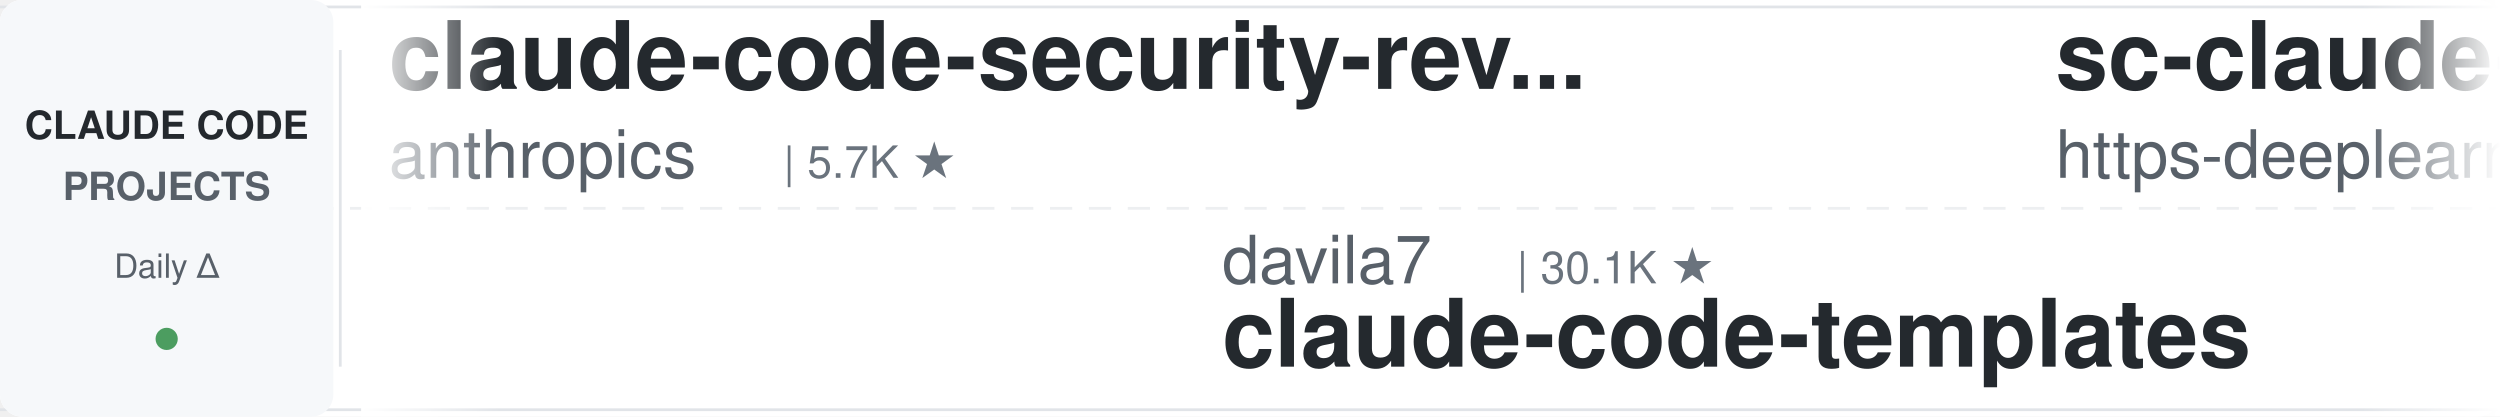
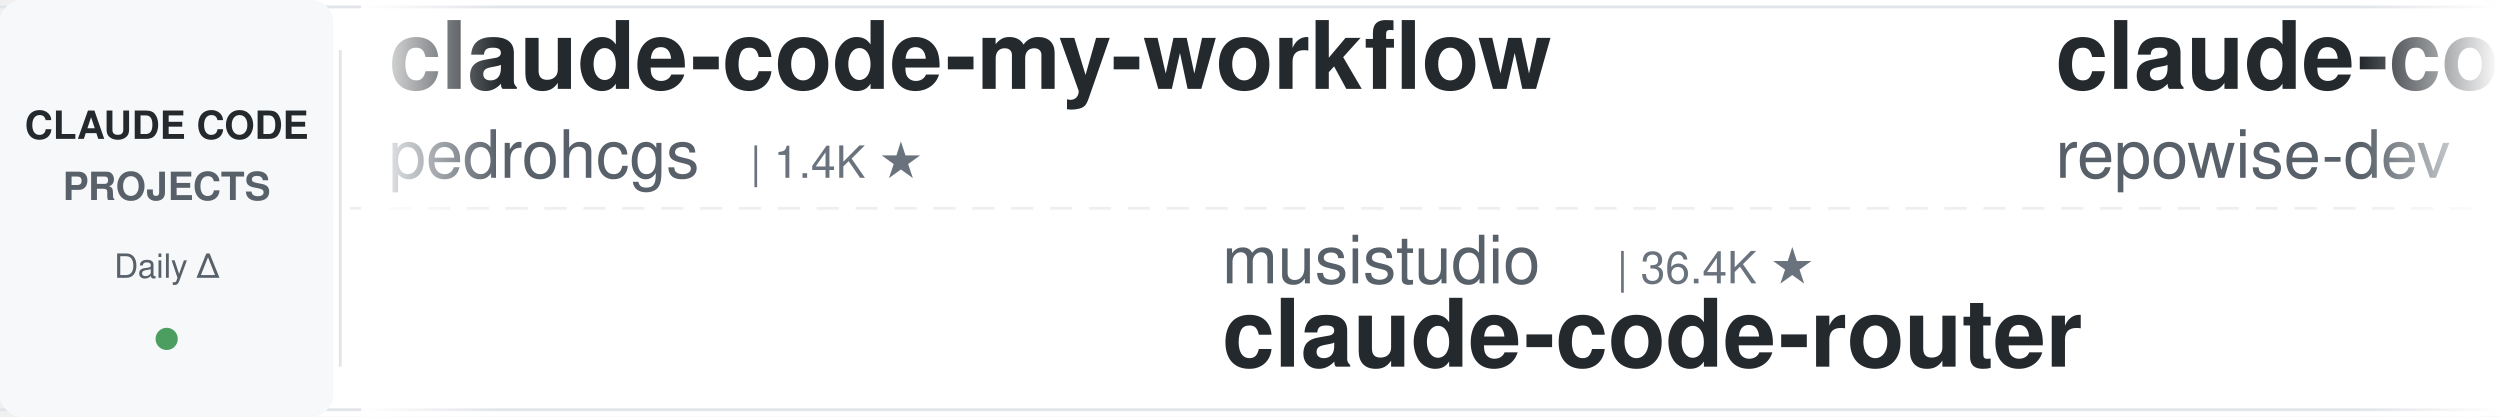
<svg xmlns="http://www.w3.org/2000/svg" width="900" height="150">
  <defs>
    <linearGradient id="leftFade" x1="0%" y1="0%" x2="100%" y2="0%">
      <stop offset="0%" style="stop-color:#ffffff;stop-opacity:1" />
      <stop offset="100%" style="stop-color:#ffffff;stop-opacity:0" />
    </linearGradient>
    <linearGradient id="rightFade" x1="0%" y1="0%" x2="100%" y2="0%">
      <stop offset="0%" style="stop-color:#ffffff;stop-opacity:0" />
      <stop offset="100%" style="stop-color:#ffffff;stop-opacity:1" />
    </linearGradient>
  </defs>
  <rect width="900" height="150" fill="#ffffff" rx="8" />
  <rect x="0" y="2" width="900" height="1" fill="#e1e4e8" />
  <rect x="0" y="147" width="900" height="1" fill="#e1e4e8" />
  <line x1="0" y1="75" x2="900" y2="75" stroke="#e1e4e8" stroke-width="1" stroke-dasharray="8 6" opacity="0.6" />
  <rect x="0" y="0" width="120" height="150" fill="#f6f8fa" rx="8" />
  <text x="60" y="50" font-family="-apple-system, BlinkMacSystemFont, 'Segoe UI', Helvetica, Arial, sans-serif" font-size="14" font-weight="600" fill="#24292e" text-anchor="middle">CLAUDE CODE</text>
  <text x="60" y="72" font-family="-apple-system, BlinkMacSystemFont, 'Segoe UI', Helvetica, Arial, sans-serif" font-size="14" font-weight="600" fill="#586069" text-anchor="middle">PROJECTS</text>
  <text x="60" y="100" font-family="-apple-system, BlinkMacSystemFont, 'Segoe UI', Helvetica, Arial, sans-serif" font-size="12" font-weight="500" fill="#586069" text-anchor="middle">Daily Δ</text>
  <circle cx="60" cy="122" r="4" fill="#22863a" opacity="0.8" />
  <rect x="122" y="18" width="1" height="114" fill="#e1e4e8" />
  <clipPath id="tickerClip">
    <rect x="130" y="0" width="770" height="150" />
  </clipPath>
  <g clip-path="url(#tickerClip)">
    <g id="tickerItems">
      <animateTransform attributeName="transform" attributeType="XML" type="translate" from="0 0" to="-3000 0" dur="54s" repeatCount="indefinite" />
      <g transform="translate(0, 0)">
-         <text x="140" y="32" font-family="-apple-system, BlinkMacSystemFont, 'Segoe UI', Helvetica, Arial, sans-serif" font-size="34" font-weight="600" fill="#24292e">claude-code-security-rev...</text>
-         <text x="140" y="64" font-family="-apple-system, BlinkMacSystemFont, 'Segoe UI', Helvetica, Arial, sans-serif" font-size="24" font-weight="400" fill="#586069">anthropics</text>
-         <text x="282" y="64" font-family="-apple-system, BlinkMacSystemFont, 'Segoe UI', Helvetica, Arial, sans-serif" font-size="16" font-weight="500" fill="#6a737d">| 5.7K ★</text>
+         <text x="140" y="32" font-family="-apple-system, BlinkMacSystemFont, 'Segoe UI', Helvetica, Arial, sans-serif" font-size="34" font-weight="600" fill="#24292e">claude-code-my-workflow</text>
+         <text x="140" y="64" font-family="-apple-system, BlinkMacSystemFont, 'Segoe UI', Helvetica, Arial, sans-serif" font-size="24" font-weight="400" fill="#586069">pedrohcgs</text>
+         <text x="270" y="64" font-family="-apple-system, BlinkMacSystemFont, 'Segoe UI', Helvetica, Arial, sans-serif" font-size="16" font-weight="500" fill="#6a737d">| 1.4K ★</text>
      </g>
      <g transform="translate(300, 0)">
-         <text x="140" y="102" font-family="-apple-system, BlinkMacSystemFont, 'Segoe UI', Helvetica, Arial, sans-serif" font-size="24" font-weight="400" fill="#586069">davila7</text>
-         <text x="246" y="102" font-family="-apple-system, BlinkMacSystemFont, 'Segoe UI', Helvetica, Arial, sans-serif" font-size="16" font-weight="500" fill="#6a737d">| 30.1K ★</text>
-         <text x="140" y="132" font-family="-apple-system, BlinkMacSystemFont, 'Segoe UI', Helvetica, Arial, sans-serif" font-size="34" font-weight="600" fill="#24292e">claude-code-templates</text>
+         <text x="140" y="102" font-family="-apple-system, BlinkMacSystemFont, 'Segoe UI', Helvetica, Arial, sans-serif" font-size="24" font-weight="400" fill="#586069">musistudio</text>
+         <text x="282" y="102" font-family="-apple-system, BlinkMacSystemFont, 'Segoe UI', Helvetica, Arial, sans-serif" font-size="16" font-weight="500" fill="#6a737d">| 36.4K ★</text>
+         <text x="140" y="132" font-family="-apple-system, BlinkMacSystemFont, 'Segoe UI', Helvetica, Arial, sans-serif" font-size="34" font-weight="600" fill="#24292e">claude-code-router</text>
      </g>
      <g transform="translate(600, 0)">
-         <text x="140" y="32" font-family="-apple-system, BlinkMacSystemFont, 'Segoe UI', Helvetica, Arial, sans-serif" font-size="34" font-weight="600" fill="#24292e">sc-claude-code-files</text>
-         <text x="140" y="64" font-family="-apple-system, BlinkMacSystemFont, 'Segoe UI', Helvetica, Arial, sans-serif" font-size="24" font-weight="400" fill="#586069">https-deeplearning-ai</text>
-         <text x="414" y="64" font-family="-apple-system, BlinkMacSystemFont, 'Segoe UI', Helvetica, Arial, sans-serif" font-size="16" font-weight="500" fill="#6a737d">| 537 ★</text>
+         <text x="140" y="32" font-family="-apple-system, BlinkMacSystemFont, 'Segoe UI', Helvetica, Arial, sans-serif" font-size="34" font-weight="600" fill="#24292e">claude-code-prompts</text>
+         <text x="140" y="64" font-family="-apple-system, BlinkMacSystemFont, 'Segoe UI', Helvetica, Arial, sans-serif" font-size="24" font-weight="400" fill="#586069">repowise-dev</text>
+         <text x="306" y="64" font-family="-apple-system, BlinkMacSystemFont, 'Segoe UI', Helvetica, Arial, sans-serif" font-size="16" font-weight="500" fill="#6a737d">| 1.2K ★</text>
      </g>
      <g transform="translate(900, 0)">
-         <text x="140" y="102" font-family="-apple-system, BlinkMacSystemFont, 'Segoe UI', Helvetica, Arial, sans-serif" font-size="24" font-weight="400" fill="#586069">ykdojo</text>
-         <text x="234" y="102" font-family="-apple-system, BlinkMacSystemFont, 'Segoe UI', Helvetica, Arial, sans-serif" font-size="16" font-weight="500" fill="#6a737d">| 9.5K ★</text>
-         <text x="140" y="132" font-family="-apple-system, BlinkMacSystemFont, 'Segoe UI', Helvetica, Arial, sans-serif" font-size="34" font-weight="600" fill="#24292e">claude-code-tips</text>
+         <text x="140" y="102" font-family="-apple-system, BlinkMacSystemFont, 'Segoe UI', Helvetica, Arial, sans-serif" font-size="24" font-weight="400" fill="#586069">JrCx7scC</text>
+         <text x="258" y="102" font-family="-apple-system, BlinkMacSystemFont, 'Segoe UI', Helvetica, Arial, sans-serif" font-size="16" font-weight="500" fill="#6a737d">| 371 ★</text>
+         <text x="140" y="132" font-family="-apple-system, BlinkMacSystemFont, 'Segoe UI', Helvetica, Arial, sans-serif" font-size="34" font-weight="600" fill="#24292e">claude-code-source</text>
      </g>
      <g transform="translate(1200, 0)">
-         <text x="140" y="32" font-family="-apple-system, BlinkMacSystemFont, 'Segoe UI', Helvetica, Arial, sans-serif" font-size="34" font-weight="600" fill="#24292e">claude-howto</text>
-         <text x="140" y="64" font-family="-apple-system, BlinkMacSystemFont, 'Segoe UI', Helvetica, Arial, sans-serif" font-size="24" font-weight="400" fill="#586069">luongnv89</text>
-         <text x="270" y="64" font-family="-apple-system, BlinkMacSystemFont, 'Segoe UI', Helvetica, Arial, sans-serif" font-size="16" font-weight="500" fill="#6a737d">| 40.8K ★</text>
+         <text x="140" y="32" font-family="-apple-system, BlinkMacSystemFont, 'Segoe UI', Helvetica, Arial, sans-serif" font-size="34" font-weight="600" fill="#24292e">claude-code-hub</text>
+         <text x="140" y="64" font-family="-apple-system, BlinkMacSystemFont, 'Segoe UI', Helvetica, Arial, sans-serif" font-size="24" font-weight="400" fill="#586069">ding113</text>
+         <text x="246" y="64" font-family="-apple-system, BlinkMacSystemFont, 'Segoe UI', Helvetica, Arial, sans-serif" font-size="16" font-weight="500" fill="#6a737d">| 3.3K ★</text>
      </g>
      <g transform="translate(1500, 0)">
-         <text x="140" y="102" font-family="-apple-system, BlinkMacSystemFont, 'Segoe UI', Helvetica, Arial, sans-serif" font-size="24" font-weight="400" fill="#586069">LING71671</text>
-         <text x="270" y="102" font-family="-apple-system, BlinkMacSystemFont, 'Segoe UI', Helvetica, Arial, sans-serif" font-size="16" font-weight="500" fill="#6a737d">| 932 ★</text>
-         <text x="140" y="132" font-family="-apple-system, BlinkMacSystemFont, 'Segoe UI', Helvetica, Arial, sans-serif" font-size="34" font-weight="600" fill="#24292e">Open-ClaudeCode</text>
+         <text x="140" y="102" font-family="-apple-system, BlinkMacSystemFont, 'Segoe UI', Helvetica, Arial, sans-serif" font-size="24" font-weight="400" fill="#586069">RichardAtCT</text>
+         <text x="294" y="102" font-family="-apple-system, BlinkMacSystemFont, 'Segoe UI', Helvetica, Arial, sans-serif" font-size="16" font-weight="500" fill="#6a737d">| 2.7K ★</text>
+         <text x="140" y="132" font-family="-apple-system, BlinkMacSystemFont, 'Segoe UI', Helvetica, Arial, sans-serif" font-size="34" font-weight="600" fill="#24292e">claude-code-telegram</text>
      </g>
      <g transform="translate(1800, 0)">
-         <text x="140" y="32" font-family="-apple-system, BlinkMacSystemFont, 'Segoe UI', Helvetica, Arial, sans-serif" font-size="34" font-weight="600" fill="#24292e">claude-code-skills</text>
-         <text x="140" y="64" font-family="-apple-system, BlinkMacSystemFont, 'Segoe UI', Helvetica, Arial, sans-serif" font-size="24" font-weight="400" fill="#586069">daymade</text>
-         <text x="246" y="64" font-family="-apple-system, BlinkMacSystemFont, 'Segoe UI', Helvetica, Arial, sans-serif" font-size="16" font-weight="500" fill="#6a737d">| 1.3K ★</text>
+         <text x="140" y="32" font-family="-apple-system, BlinkMacSystemFont, 'Segoe UI', Helvetica, Arial, sans-serif" font-size="34" font-weight="600" fill="#24292e">claude-code-from-source</text>
+         <text x="140" y="64" font-family="-apple-system, BlinkMacSystemFont, 'Segoe UI', Helvetica, Arial, sans-serif" font-size="24" font-weight="400" fill="#586069">alejandrobalderas</text>
+         <text x="366" y="64" font-family="-apple-system, BlinkMacSystemFont, 'Segoe UI', Helvetica, Arial, sans-serif" font-size="16" font-weight="500" fill="#6a737d">| 2.7K ★</text>
      </g>
      <g transform="translate(2100, 0)">
-         <text x="140" y="102" font-family="-apple-system, BlinkMacSystemFont, 'Segoe UI', Helvetica, Arial, sans-serif" font-size="24" font-weight="400" fill="#586069">Pimzino</text>
-         <text x="246" y="102" font-family="-apple-system, BlinkMacSystemFont, 'Segoe UI', Helvetica, Arial, sans-serif" font-size="16" font-weight="500" fill="#6a737d">| 3.8K ★</text>
-         <text x="140" y="132" font-family="-apple-system, BlinkMacSystemFont, 'Segoe UI', Helvetica, Arial, sans-serif" font-size="34" font-weight="600" fill="#24292e">claude-code-spec-workflo...</text>
+         <text x="140" y="102" font-family="-apple-system, BlinkMacSystemFont, 'Segoe UI', Helvetica, Arial, sans-serif" font-size="24" font-weight="400" fill="#586069">diet103</text>
+         <text x="246" y="102" font-family="-apple-system, BlinkMacSystemFont, 'Segoe UI', Helvetica, Arial, sans-serif" font-size="16" font-weight="500" fill="#6a737d">| 10.0K ★</text>
+         <text x="140" y="132" font-family="-apple-system, BlinkMacSystemFont, 'Segoe UI', Helvetica, Arial, sans-serif" font-size="34" font-weight="600" fill="#24292e">claude-code-infrastructu...</text>
      </g>
      <g transform="translate(2400, 0)">
-         <text x="140" y="32" font-family="-apple-system, BlinkMacSystemFont, 'Segoe UI', Helvetica, Arial, sans-serif" font-size="34" font-weight="600" fill="#24292e">arcads-claude-code</text>
-         <text x="140" y="64" font-family="-apple-system, BlinkMacSystemFont, 'Segoe UI', Helvetica, Arial, sans-serif" font-size="24" font-weight="400" fill="#586069">krusemediallc</text>
-         <text x="318" y="64" font-family="-apple-system, BlinkMacSystemFont, 'Segoe UI', Helvetica, Arial, sans-serif" font-size="16" font-weight="500" fill="#6a737d">| 1.1K ★</text>
+         <text x="140" y="32" font-family="-apple-system, BlinkMacSystemFont, 'Segoe UI', Helvetica, Arial, sans-serif" font-size="34" font-weight="600" fill="#24292e">claude-code-transcripts</text>
+         <text x="140" y="64" font-family="-apple-system, BlinkMacSystemFont, 'Segoe UI', Helvetica, Arial, sans-serif" font-size="24" font-weight="400" fill="#586069">simonw</text>
+         <text x="234" y="64" font-family="-apple-system, BlinkMacSystemFont, 'Segoe UI', Helvetica, Arial, sans-serif" font-size="16" font-weight="500" fill="#6a737d">| 1.6K ★</text>
      </g>
      <g transform="translate(2700, 0)">
-         <text x="140" y="102" font-family="-apple-system, BlinkMacSystemFont, 'Segoe UI', Helvetica, Arial, sans-serif" font-size="24" font-weight="400" fill="#586069">disler</text>
-         <text x="234" y="102" font-family="-apple-system, BlinkMacSystemFont, 'Segoe UI', Helvetica, Arial, sans-serif" font-size="16" font-weight="500" fill="#6a737d">| 1.6K ★</text>
-         <text x="140" y="132" font-family="-apple-system, BlinkMacSystemFont, 'Segoe UI', Helvetica, Arial, sans-serif" font-size="34" font-weight="600" fill="#24292e">pi-vs-claude-code</text>
+         <text x="140" y="102" font-family="-apple-system, BlinkMacSystemFont, 'Segoe UI', Helvetica, Arial, sans-serif" font-size="24" font-weight="400" fill="#586069">Yeachan-Heo</text>
+         <text x="294" y="102" font-family="-apple-system, BlinkMacSystemFont, 'Segoe UI', Helvetica, Arial, sans-serif" font-size="16" font-weight="500" fill="#6a737d">| 38.3K ★</text>
+         <text x="140" y="132" font-family="-apple-system, BlinkMacSystemFont, 'Segoe UI', Helvetica, Arial, sans-serif" font-size="34" font-weight="600" fill="#24292e">oh-my-claudecode</text>
      </g>
      <g transform="translate(3000, 0)">
-         <text x="140" y="32" font-family="-apple-system, BlinkMacSystemFont, 'Segoe UI', Helvetica, Arial, sans-serif" font-size="34" font-weight="600" fill="#24292e">claude-code-security-rev...</text>
-         <text x="140" y="64" font-family="-apple-system, BlinkMacSystemFont, 'Segoe UI', Helvetica, Arial, sans-serif" font-size="24" font-weight="400" fill="#586069">anthropics</text>
-         <text x="282" y="64" font-family="-apple-system, BlinkMacSystemFont, 'Segoe UI', Helvetica, Arial, sans-serif" font-size="16" font-weight="500" fill="#6a737d">| 5.7K ★</text>
+         <text x="140" y="32" font-family="-apple-system, BlinkMacSystemFont, 'Segoe UI', Helvetica, Arial, sans-serif" font-size="34" font-weight="600" fill="#24292e">claude-code-my-workflow</text>
+         <text x="140" y="64" font-family="-apple-system, BlinkMacSystemFont, 'Segoe UI', Helvetica, Arial, sans-serif" font-size="24" font-weight="400" fill="#586069">pedrohcgs</text>
+         <text x="270" y="64" font-family="-apple-system, BlinkMacSystemFont, 'Segoe UI', Helvetica, Arial, sans-serif" font-size="16" font-weight="500" fill="#6a737d">| 1.4K ★</text>
      </g>
      <g transform="translate(3300, 0)">
-         <text x="140" y="102" font-family="-apple-system, BlinkMacSystemFont, 'Segoe UI', Helvetica, Arial, sans-serif" font-size="24" font-weight="400" fill="#586069">davila7</text>
-         <text x="246" y="102" font-family="-apple-system, BlinkMacSystemFont, 'Segoe UI', Helvetica, Arial, sans-serif" font-size="16" font-weight="500" fill="#6a737d">| 30.1K ★</text>
-         <text x="140" y="132" font-family="-apple-system, BlinkMacSystemFont, 'Segoe UI', Helvetica, Arial, sans-serif" font-size="34" font-weight="600" fill="#24292e">claude-code-templates</text>
+         <text x="140" y="102" font-family="-apple-system, BlinkMacSystemFont, 'Segoe UI', Helvetica, Arial, sans-serif" font-size="24" font-weight="400" fill="#586069">musistudio</text>
+         <text x="282" y="102" font-family="-apple-system, BlinkMacSystemFont, 'Segoe UI', Helvetica, Arial, sans-serif" font-size="16" font-weight="500" fill="#6a737d">| 36.4K ★</text>
+         <text x="140" y="132" font-family="-apple-system, BlinkMacSystemFont, 'Segoe UI', Helvetica, Arial, sans-serif" font-size="34" font-weight="600" fill="#24292e">claude-code-router</text>
      </g>
      <g transform="translate(3600, 0)">
-         <text x="140" y="32" font-family="-apple-system, BlinkMacSystemFont, 'Segoe UI', Helvetica, Arial, sans-serif" font-size="34" font-weight="600" fill="#24292e">sc-claude-code-files</text>
-         <text x="140" y="64" font-family="-apple-system, BlinkMacSystemFont, 'Segoe UI', Helvetica, Arial, sans-serif" font-size="24" font-weight="400" fill="#586069">https-deeplearning-ai</text>
-         <text x="414" y="64" font-family="-apple-system, BlinkMacSystemFont, 'Segoe UI', Helvetica, Arial, sans-serif" font-size="16" font-weight="500" fill="#6a737d">| 537 ★</text>
+         <text x="140" y="32" font-family="-apple-system, BlinkMacSystemFont, 'Segoe UI', Helvetica, Arial, sans-serif" font-size="34" font-weight="600" fill="#24292e">claude-code-prompts</text>
+         <text x="140" y="64" font-family="-apple-system, BlinkMacSystemFont, 'Segoe UI', Helvetica, Arial, sans-serif" font-size="24" font-weight="400" fill="#586069">repowise-dev</text>
+         <text x="306" y="64" font-family="-apple-system, BlinkMacSystemFont, 'Segoe UI', Helvetica, Arial, sans-serif" font-size="16" font-weight="500" fill="#6a737d">| 1.2K ★</text>
      </g>
      <g transform="translate(3900, 0)">
-         <text x="140" y="102" font-family="-apple-system, BlinkMacSystemFont, 'Segoe UI', Helvetica, Arial, sans-serif" font-size="24" font-weight="400" fill="#586069">ykdojo</text>
-         <text x="234" y="102" font-family="-apple-system, BlinkMacSystemFont, 'Segoe UI', Helvetica, Arial, sans-serif" font-size="16" font-weight="500" fill="#6a737d">| 9.5K ★</text>
-         <text x="140" y="132" font-family="-apple-system, BlinkMacSystemFont, 'Segoe UI', Helvetica, Arial, sans-serif" font-size="34" font-weight="600" fill="#24292e">claude-code-tips</text>
+         <text x="140" y="102" font-family="-apple-system, BlinkMacSystemFont, 'Segoe UI', Helvetica, Arial, sans-serif" font-size="24" font-weight="400" fill="#586069">JrCx7scC</text>
+         <text x="258" y="102" font-family="-apple-system, BlinkMacSystemFont, 'Segoe UI', Helvetica, Arial, sans-serif" font-size="16" font-weight="500" fill="#6a737d">| 371 ★</text>
+         <text x="140" y="132" font-family="-apple-system, BlinkMacSystemFont, 'Segoe UI', Helvetica, Arial, sans-serif" font-size="34" font-weight="600" fill="#24292e">claude-code-source</text>
      </g>
    </g>
  </g>
  <rect x="130" y="0" width="50" height="150" fill="url(#leftFade)" />
  <rect x="850" y="0" width="50" height="150" fill="url(#rightFade)" />
</svg>
